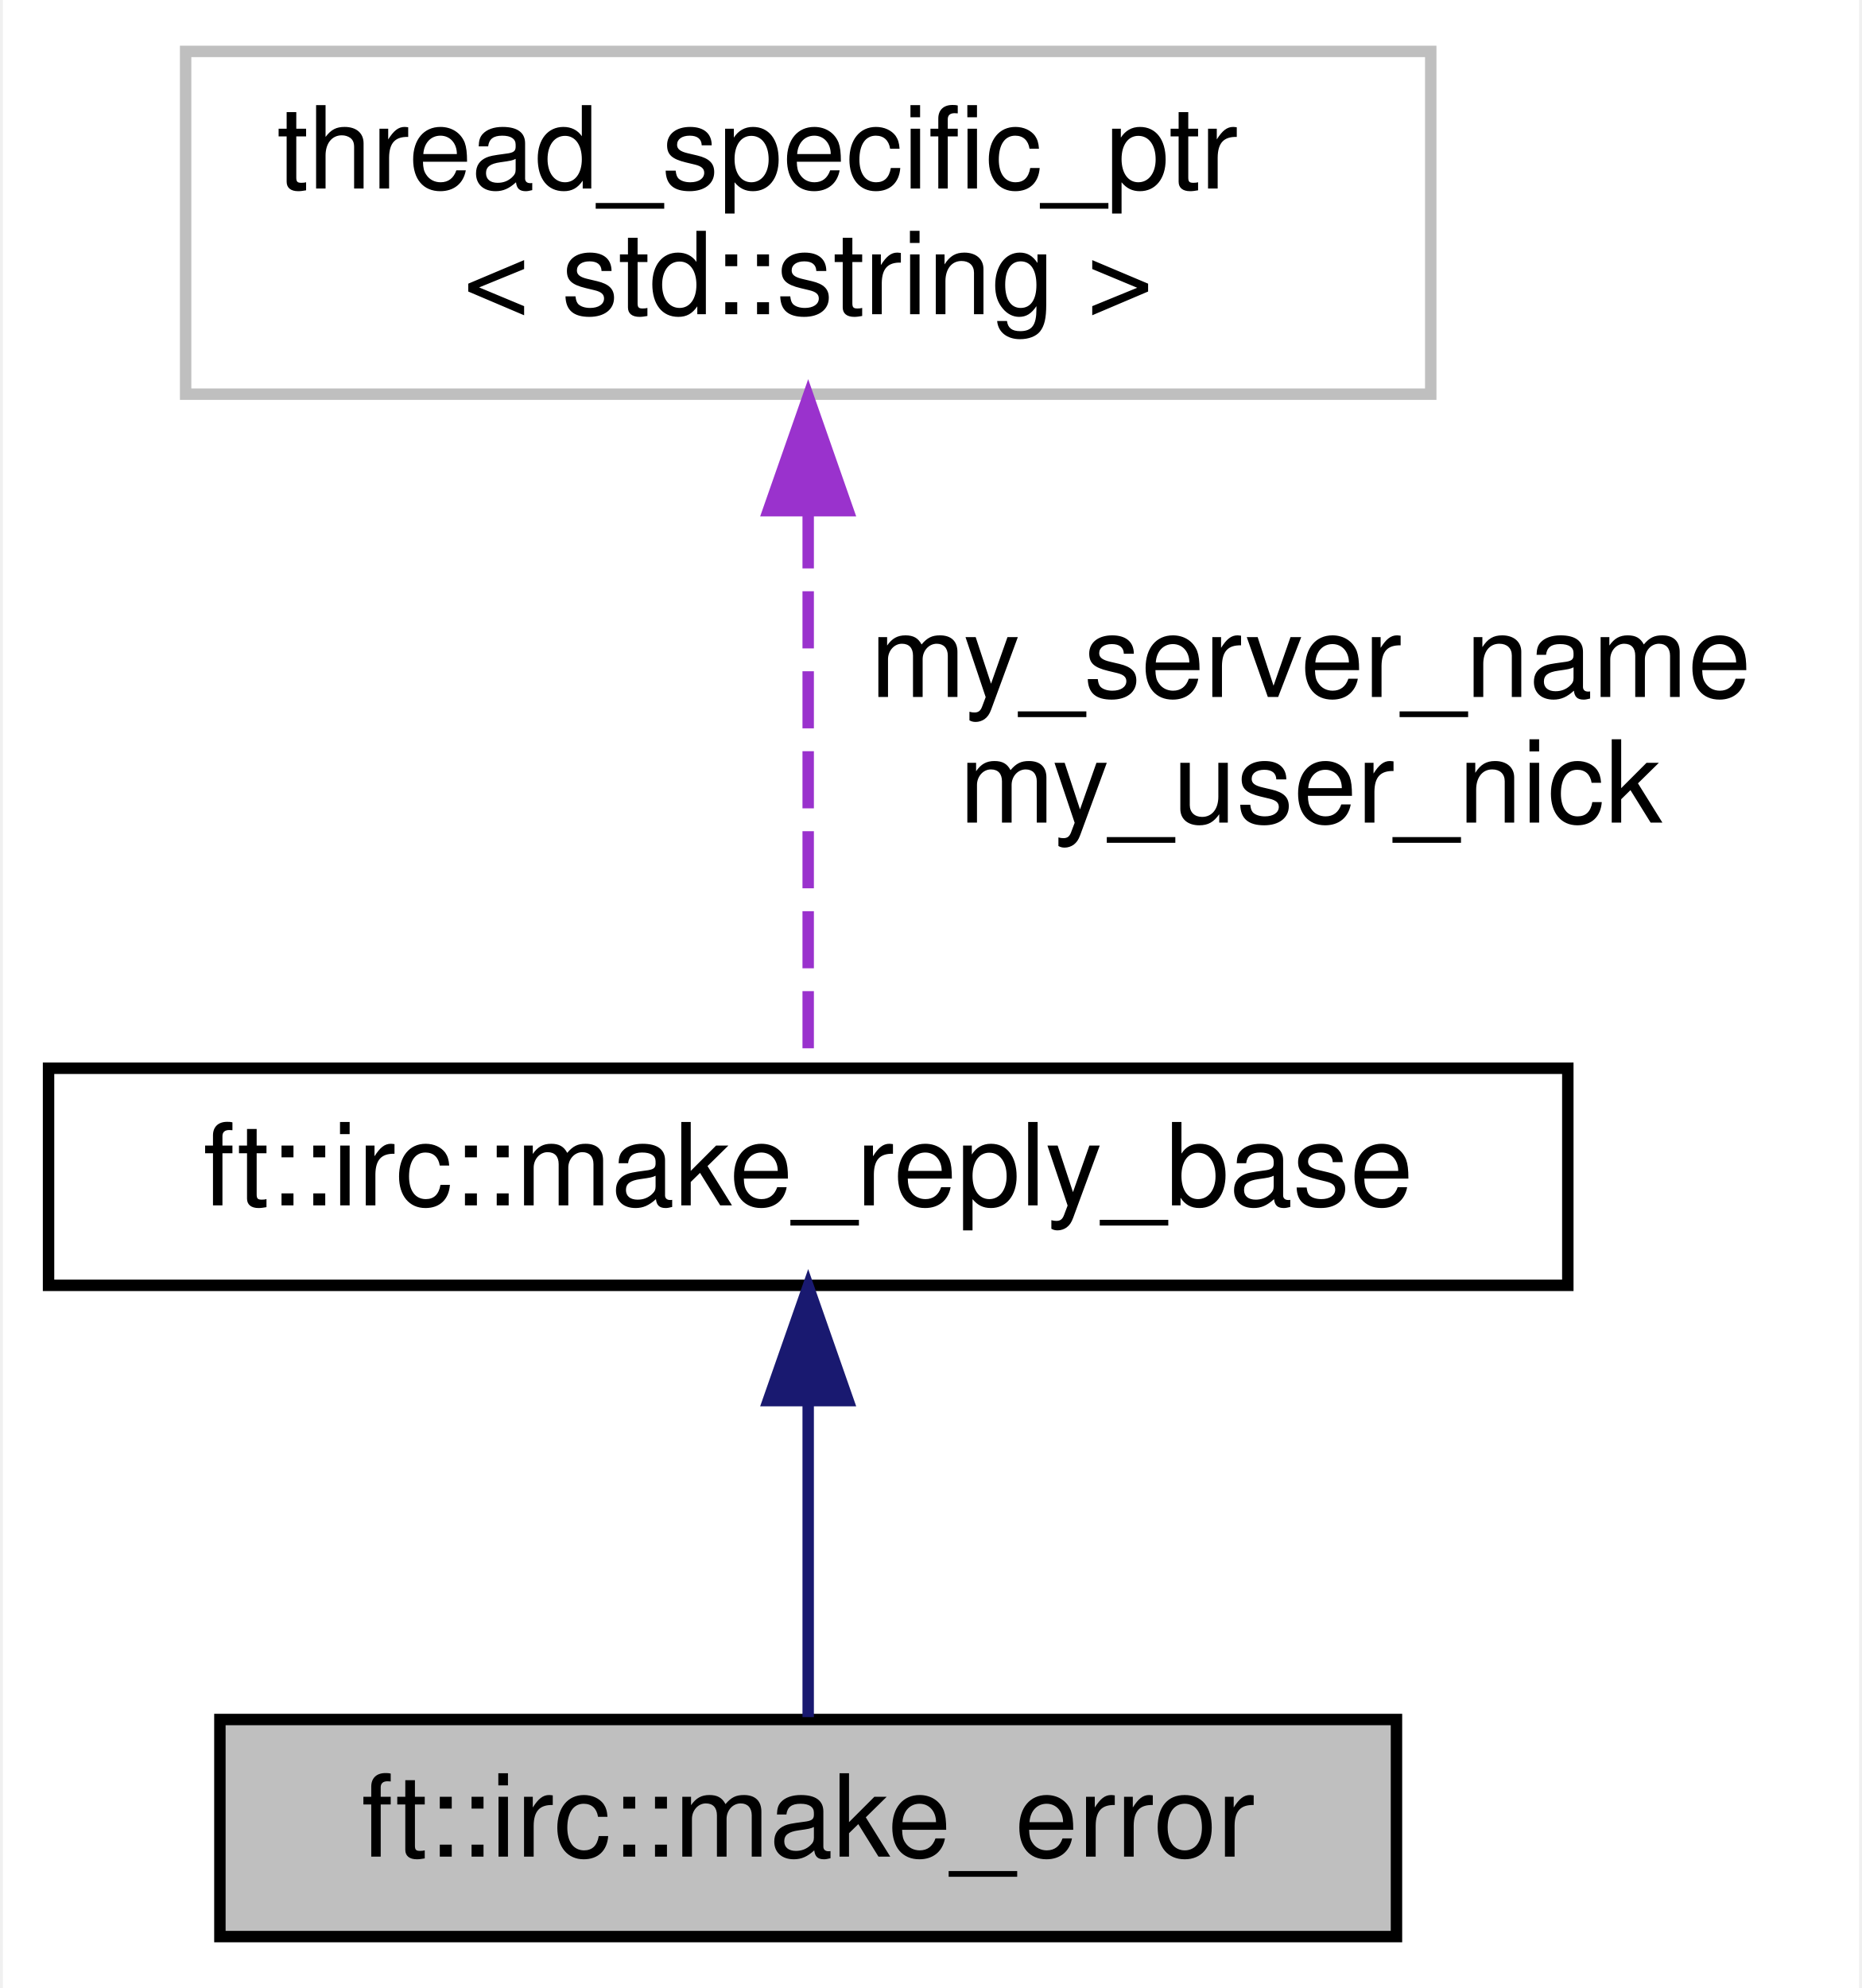
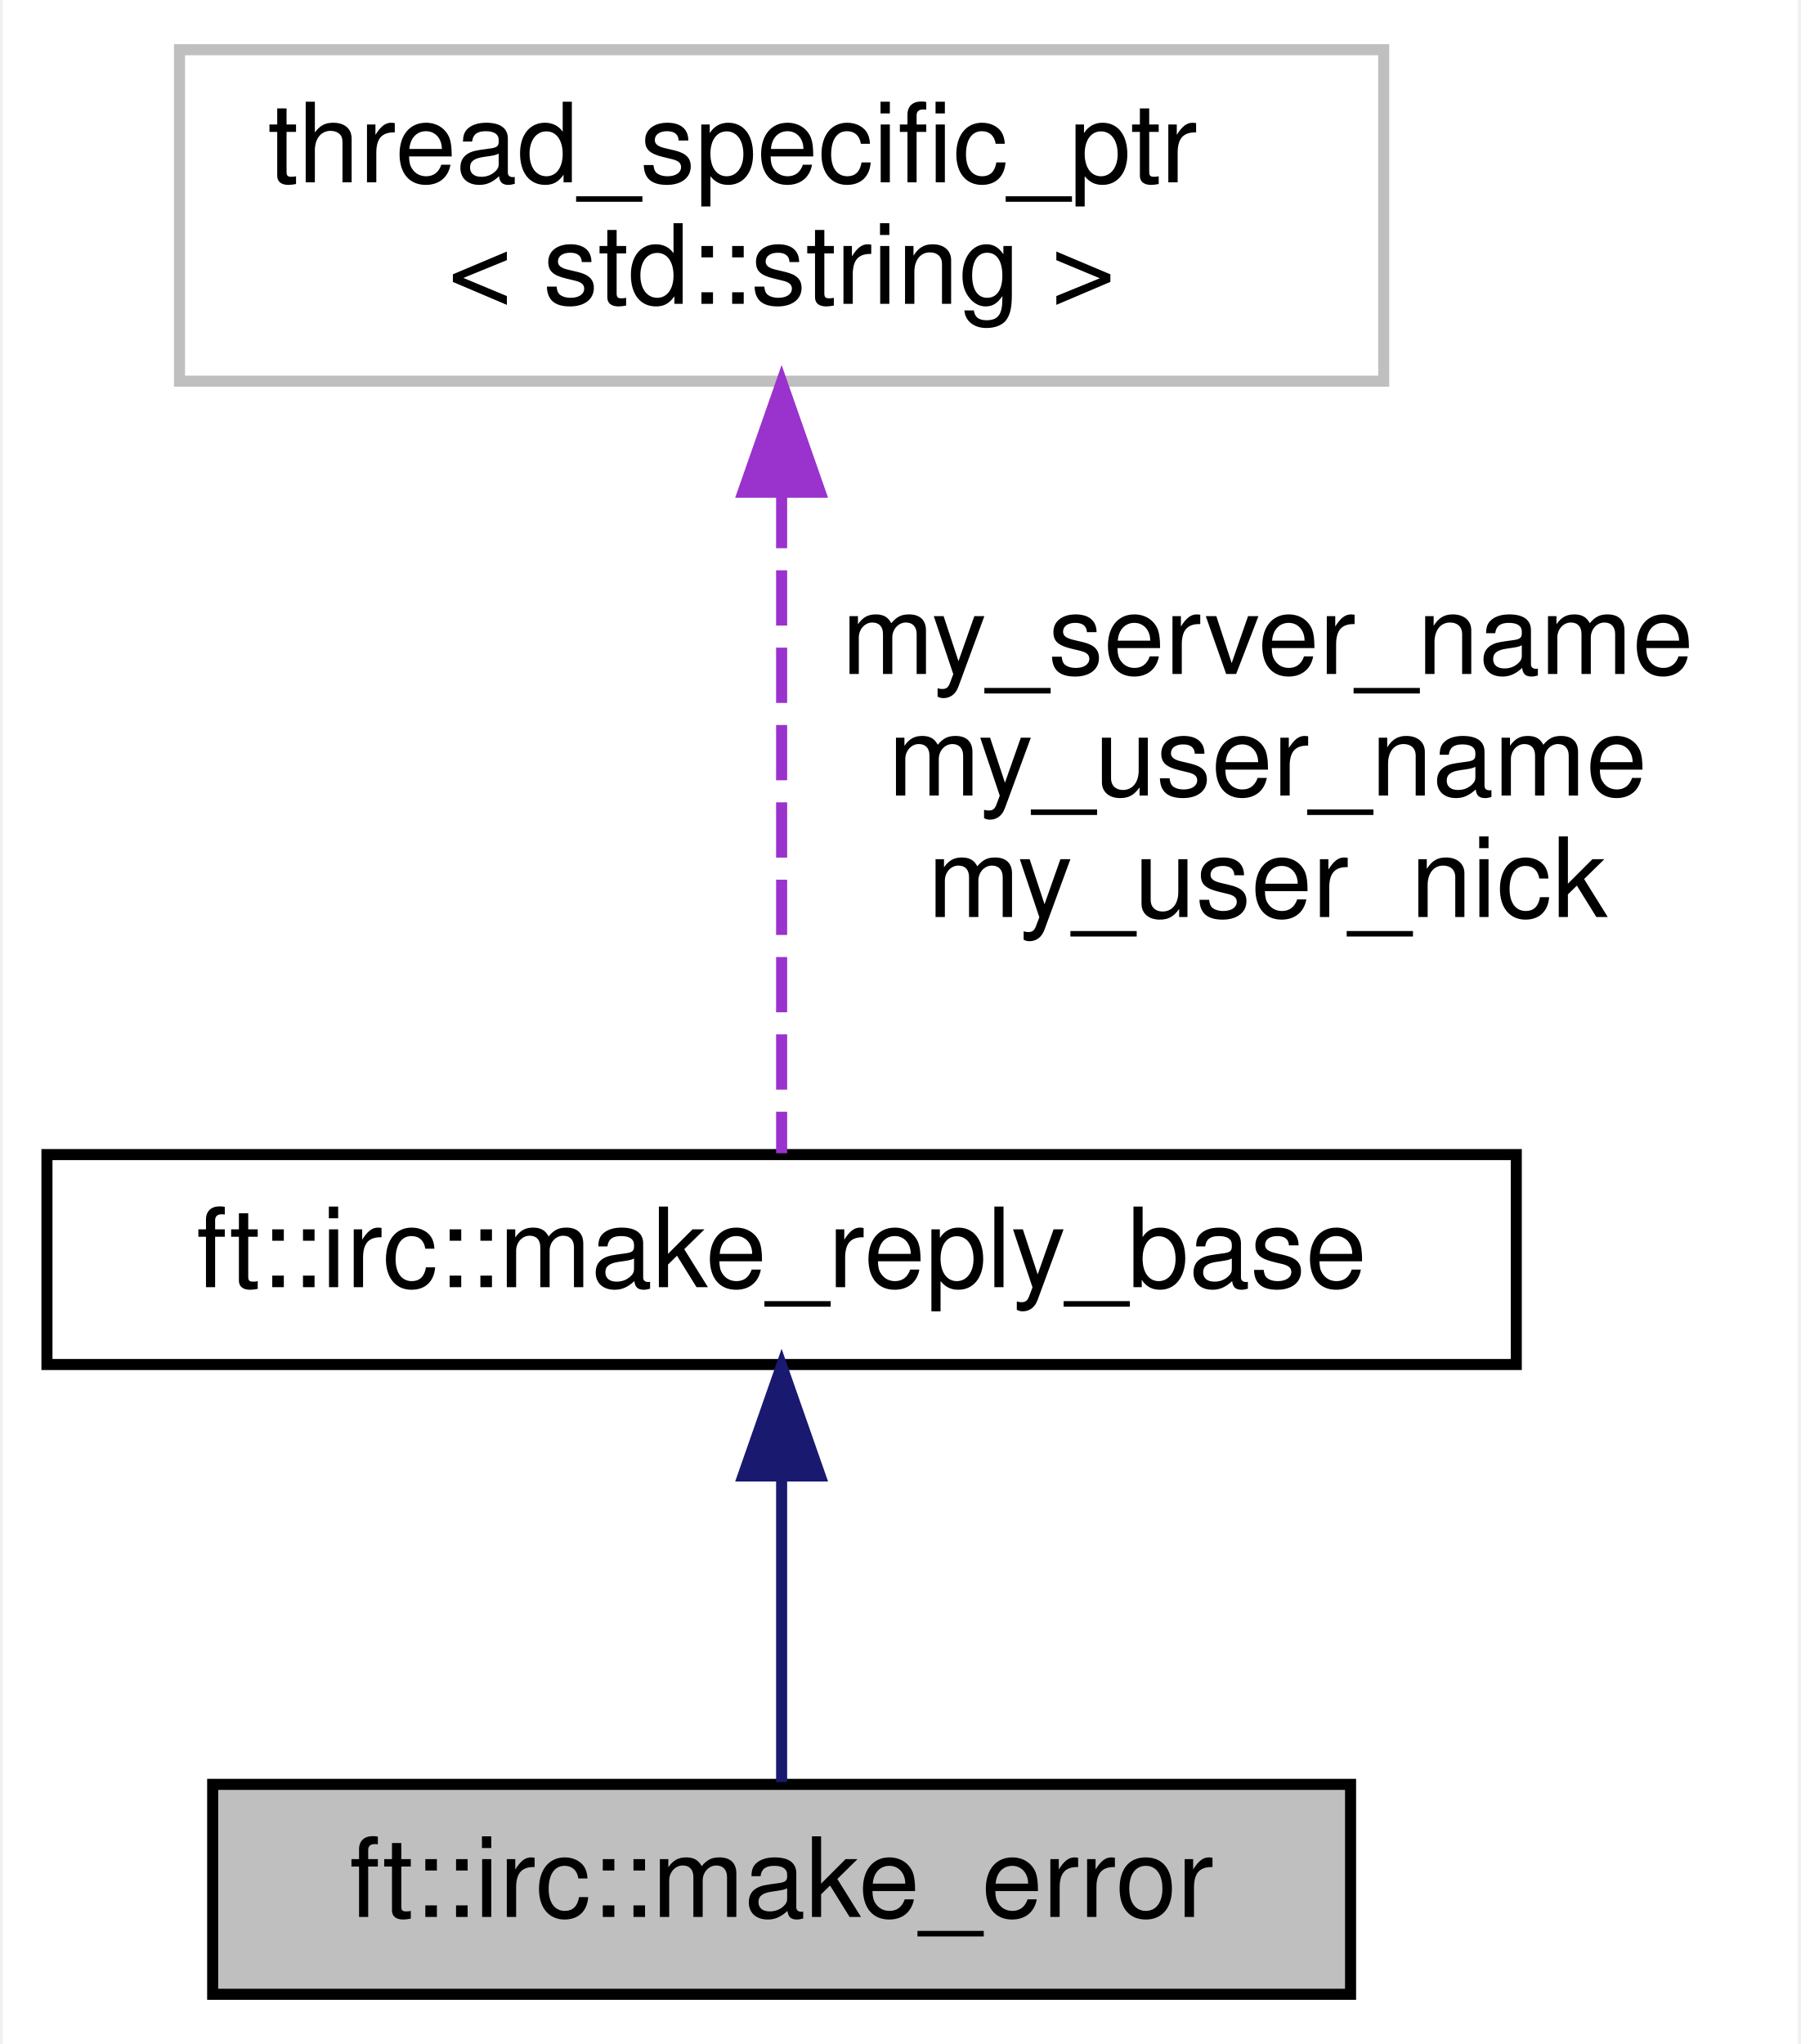
- <svg xmlns="http://www.w3.org/2000/svg" xmlns:xlink="http://www.w3.org/1999/xlink" width="163pt" height="174pt" viewBox="0.00 0.00 162.50 174.00">
-   <g id="graph0" class="graph" transform="scale(1 1) rotate(0) translate(4 170)">
-     <polygon fill="white" stroke="transparent" points="-4,4 -4,-170 158.5,-170 158.5,4 -4,4" />
+ <svg xmlns="http://www.w3.org/2000/svg" xmlns:xlink="http://www.w3.org/1999/xlink" width="163pt" height="185pt" viewBox="0.00 0.00 162.50 185.00">
+   <g id="graph0" class="graph" transform="scale(1 1) rotate(0) translate(4 181)">
+     <polygon fill="white" stroke="transparent" points="-4,4 -4,-181 158.5,-181 158.5,4 -4,4" />
    <g id="node1" class="node">
      <g id="a_node1">
        <a xlink:title=" ">
          <polygon fill="#bfbfbf" stroke="black" points="15,-0.5 15,-19.5 118,-19.5 118,-0.5 15,-0.5" />
          <text text-anchor="middle" x="66.5" y="-7.5" font-family="Helvetica,sans-Serif" font-size="10.00">ft::irc::make_error</text>
        </a>
      </g>
    </g>
    <g id="node2" class="node">
      <g id="a_node2">
        <a xlink:href="structft_1_1irc_1_1make__reply__base.html" target="_top" xlink:title=" ">
          <polygon fill="white" stroke="black" points="0,-57.5 0,-76.5 133,-76.5 133,-57.5 0,-57.5" />
          <text text-anchor="middle" x="66.5" y="-64.5" font-family="Helvetica,sans-Serif" font-size="10.00">ft::irc::make_reply_base</text>
        </a>
      </g>
    </g>
    <g id="edge1" class="edge">
      <path fill="none" stroke="midnightblue" d="M66.5,-47.12C66.5,-37.82 66.5,-27.06 66.5,-19.71" />
      <polygon fill="midnightblue" stroke="midnightblue" points="63,-47.41 66.5,-57.41 70,-47.41 63,-47.41" />
    </g>
    <g id="node3" class="node">
      <g id="a_node3">
        <a xlink:title=" ">
-           <polygon fill="white" stroke="#bfbfbf" points="12,-135.5 12,-165.5 121,-165.5 121,-135.5 12,-135.5" />
-           <text text-anchor="start" x="20" y="-153.5" font-family="Helvetica,sans-Serif" font-size="10.00">thread_specific_ptr</text>
-           <text text-anchor="middle" x="66.5" y="-142.5" font-family="Helvetica,sans-Serif" font-size="10.00">&lt; std::string &gt;</text>
+           <polygon fill="white" stroke="#bfbfbf" points="12,-146.5 12,-176.5 121,-176.5 121,-146.5 12,-146.5" />
+           <text text-anchor="start" x="20" y="-164.5" font-family="Helvetica,sans-Serif" font-size="10.00">thread_specific_ptr</text>
+           <text text-anchor="middle" x="66.5" y="-153.5" font-family="Helvetica,sans-Serif" font-size="10.00">&lt; std::string &gt;</text>
        </a>
      </g>
    </g>
    <g id="edge2" class="edge">
-       <path fill="none" stroke="#9a32cd" stroke-dasharray="5,2" d="M66.5,-125.25C66.5,-108.78 66.5,-87.99 66.5,-76.54" />
-       <polygon fill="#9a32cd" stroke="#9a32cd" points="63,-125.3 66.5,-135.3 70,-125.3 63,-125.3" />
-       <text text-anchor="middle" x="110.5" y="-109" font-family="Helvetica,sans-Serif" font-size="10.00"> my_server_name</text>
+       <path fill="none" stroke="#9a32cd" stroke-dasharray="5,2" d="M66.5,-136.38C66.5,-116.74 66.5,-90.12 66.5,-76.62" />
+       <polygon fill="#9a32cd" stroke="#9a32cd" points="63,-136.45 66.5,-146.45 70,-136.45 63,-136.45" />
+       <text text-anchor="middle" x="110.5" y="-120" font-family="Helvetica,sans-Serif" font-size="10.00"> my_server_name</text>
+       <text text-anchor="middle" x="110.5" y="-109" font-family="Helvetica,sans-Serif" font-size="10.00">my_user_name</text>
      <text text-anchor="middle" x="110.5" y="-98" font-family="Helvetica,sans-Serif" font-size="10.00">my_user_nick</text>
    </g>
  </g>
</svg>
